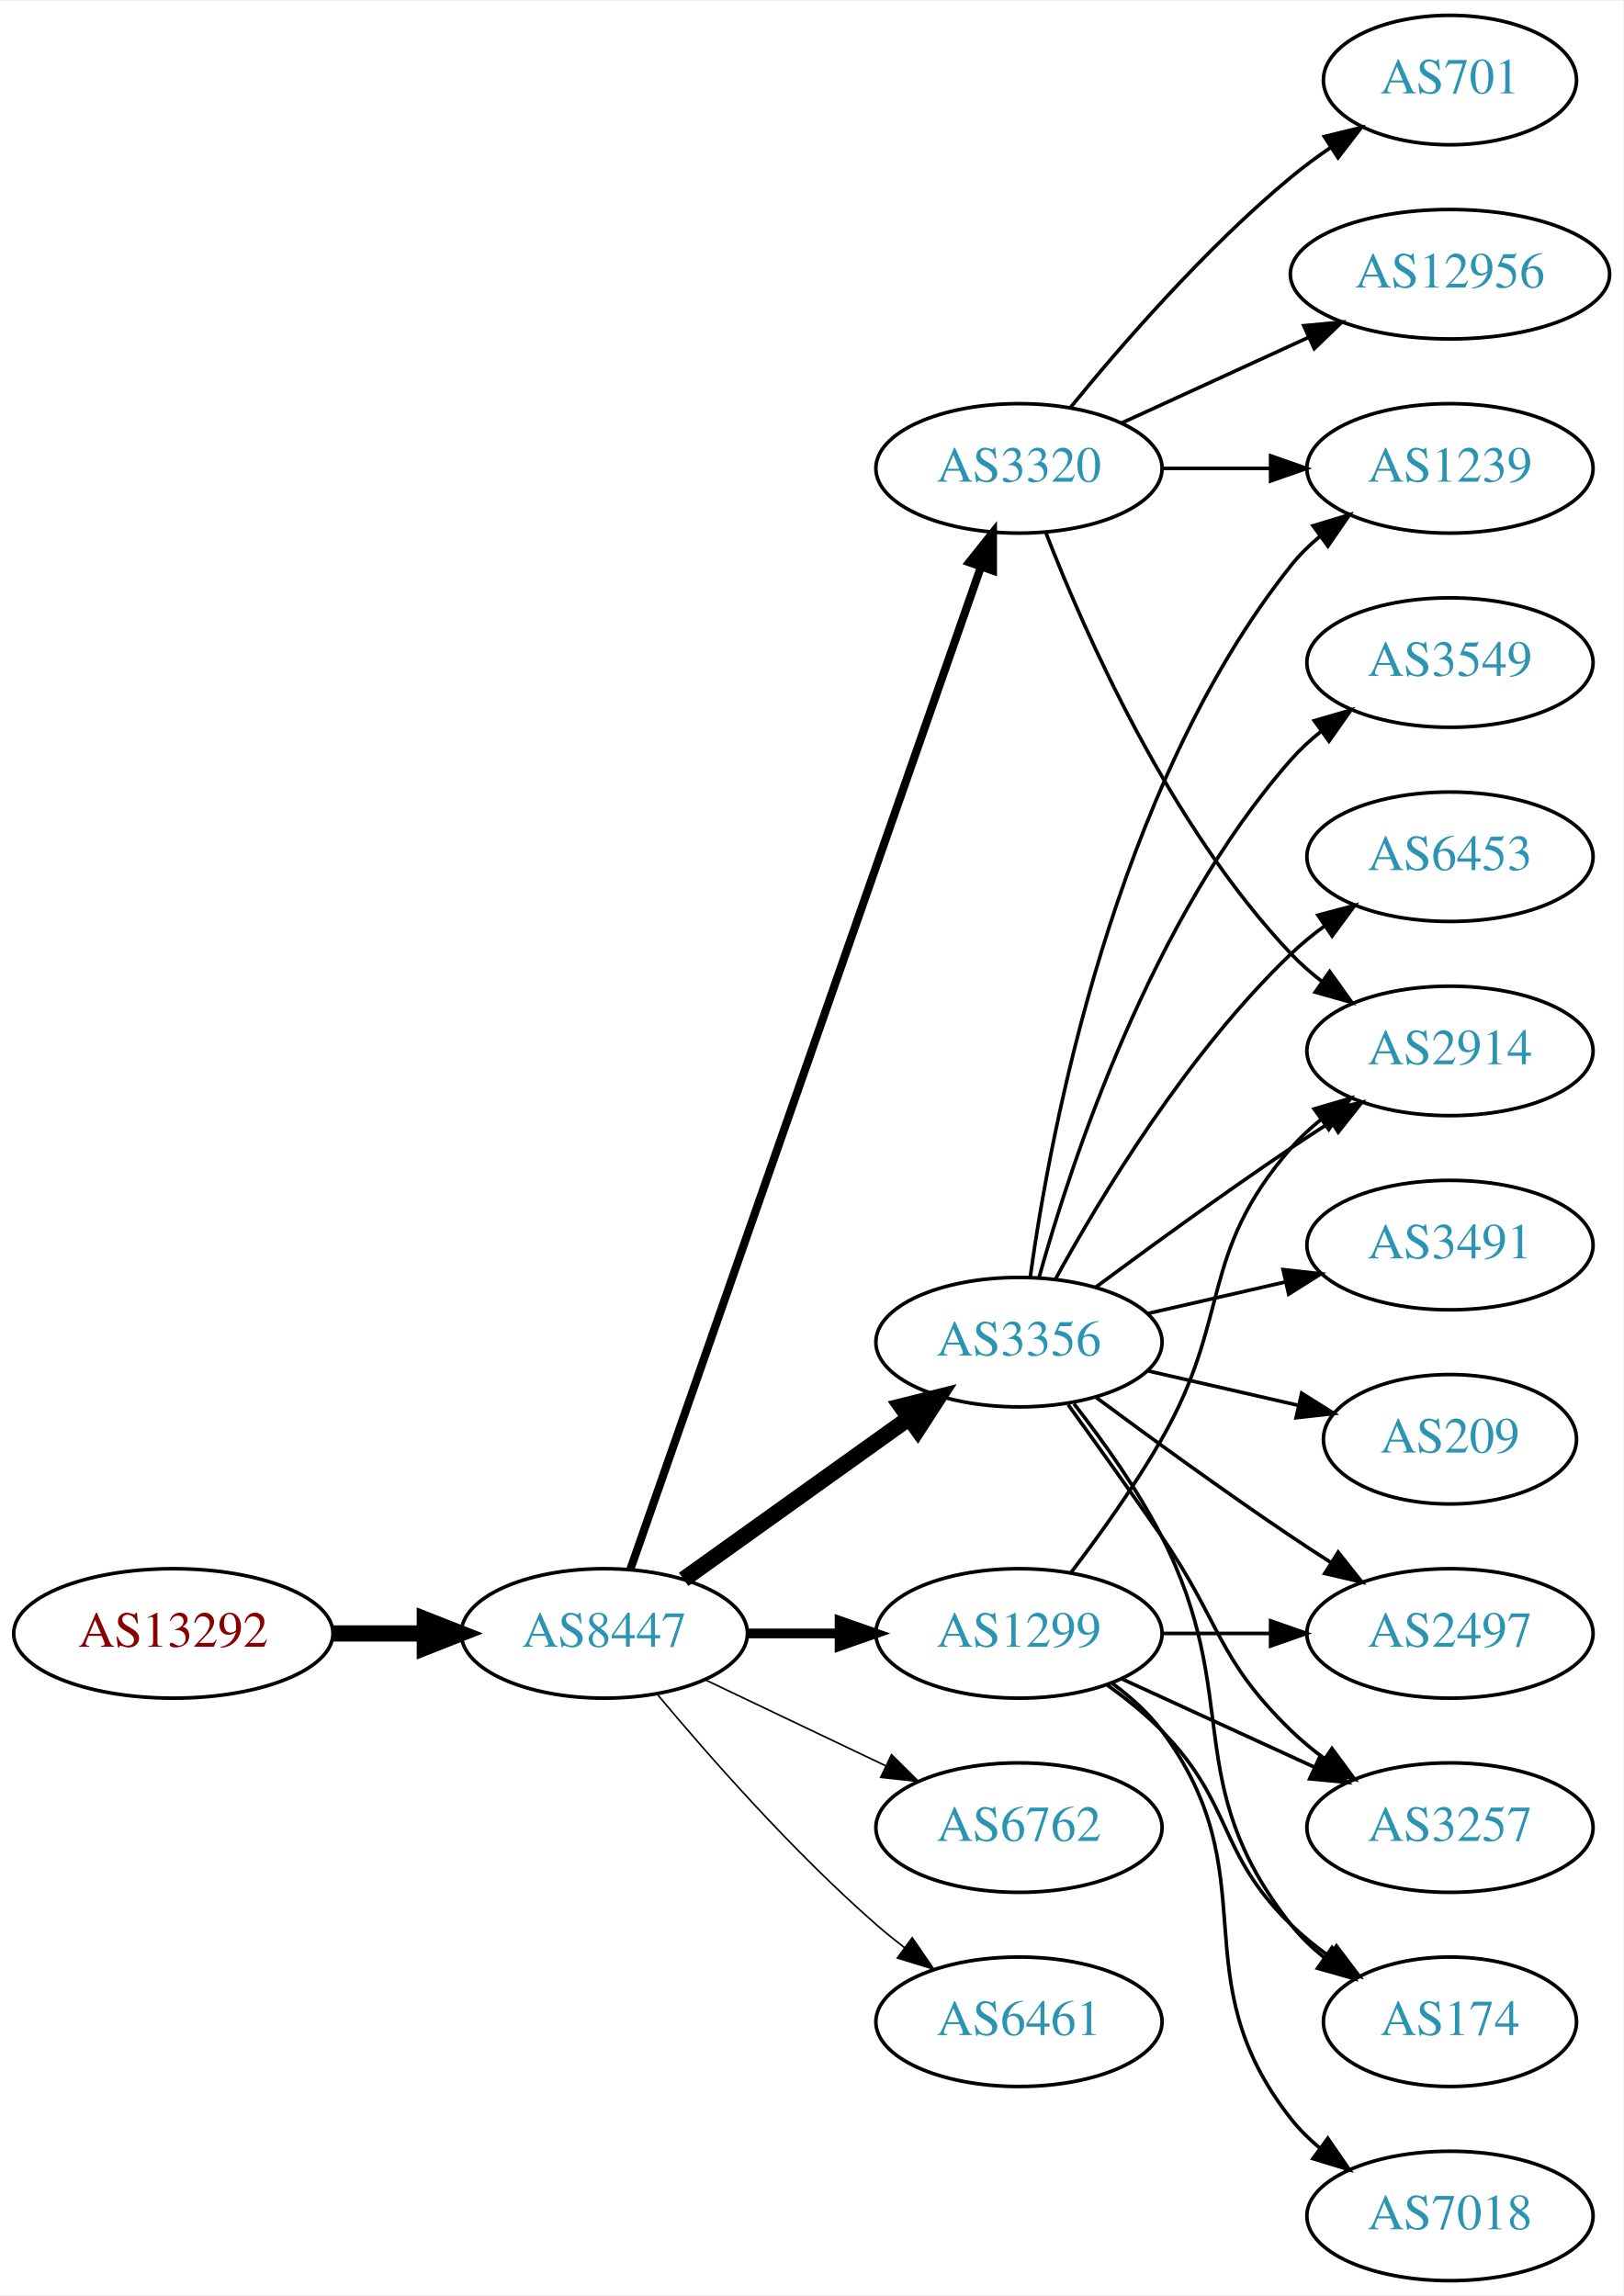
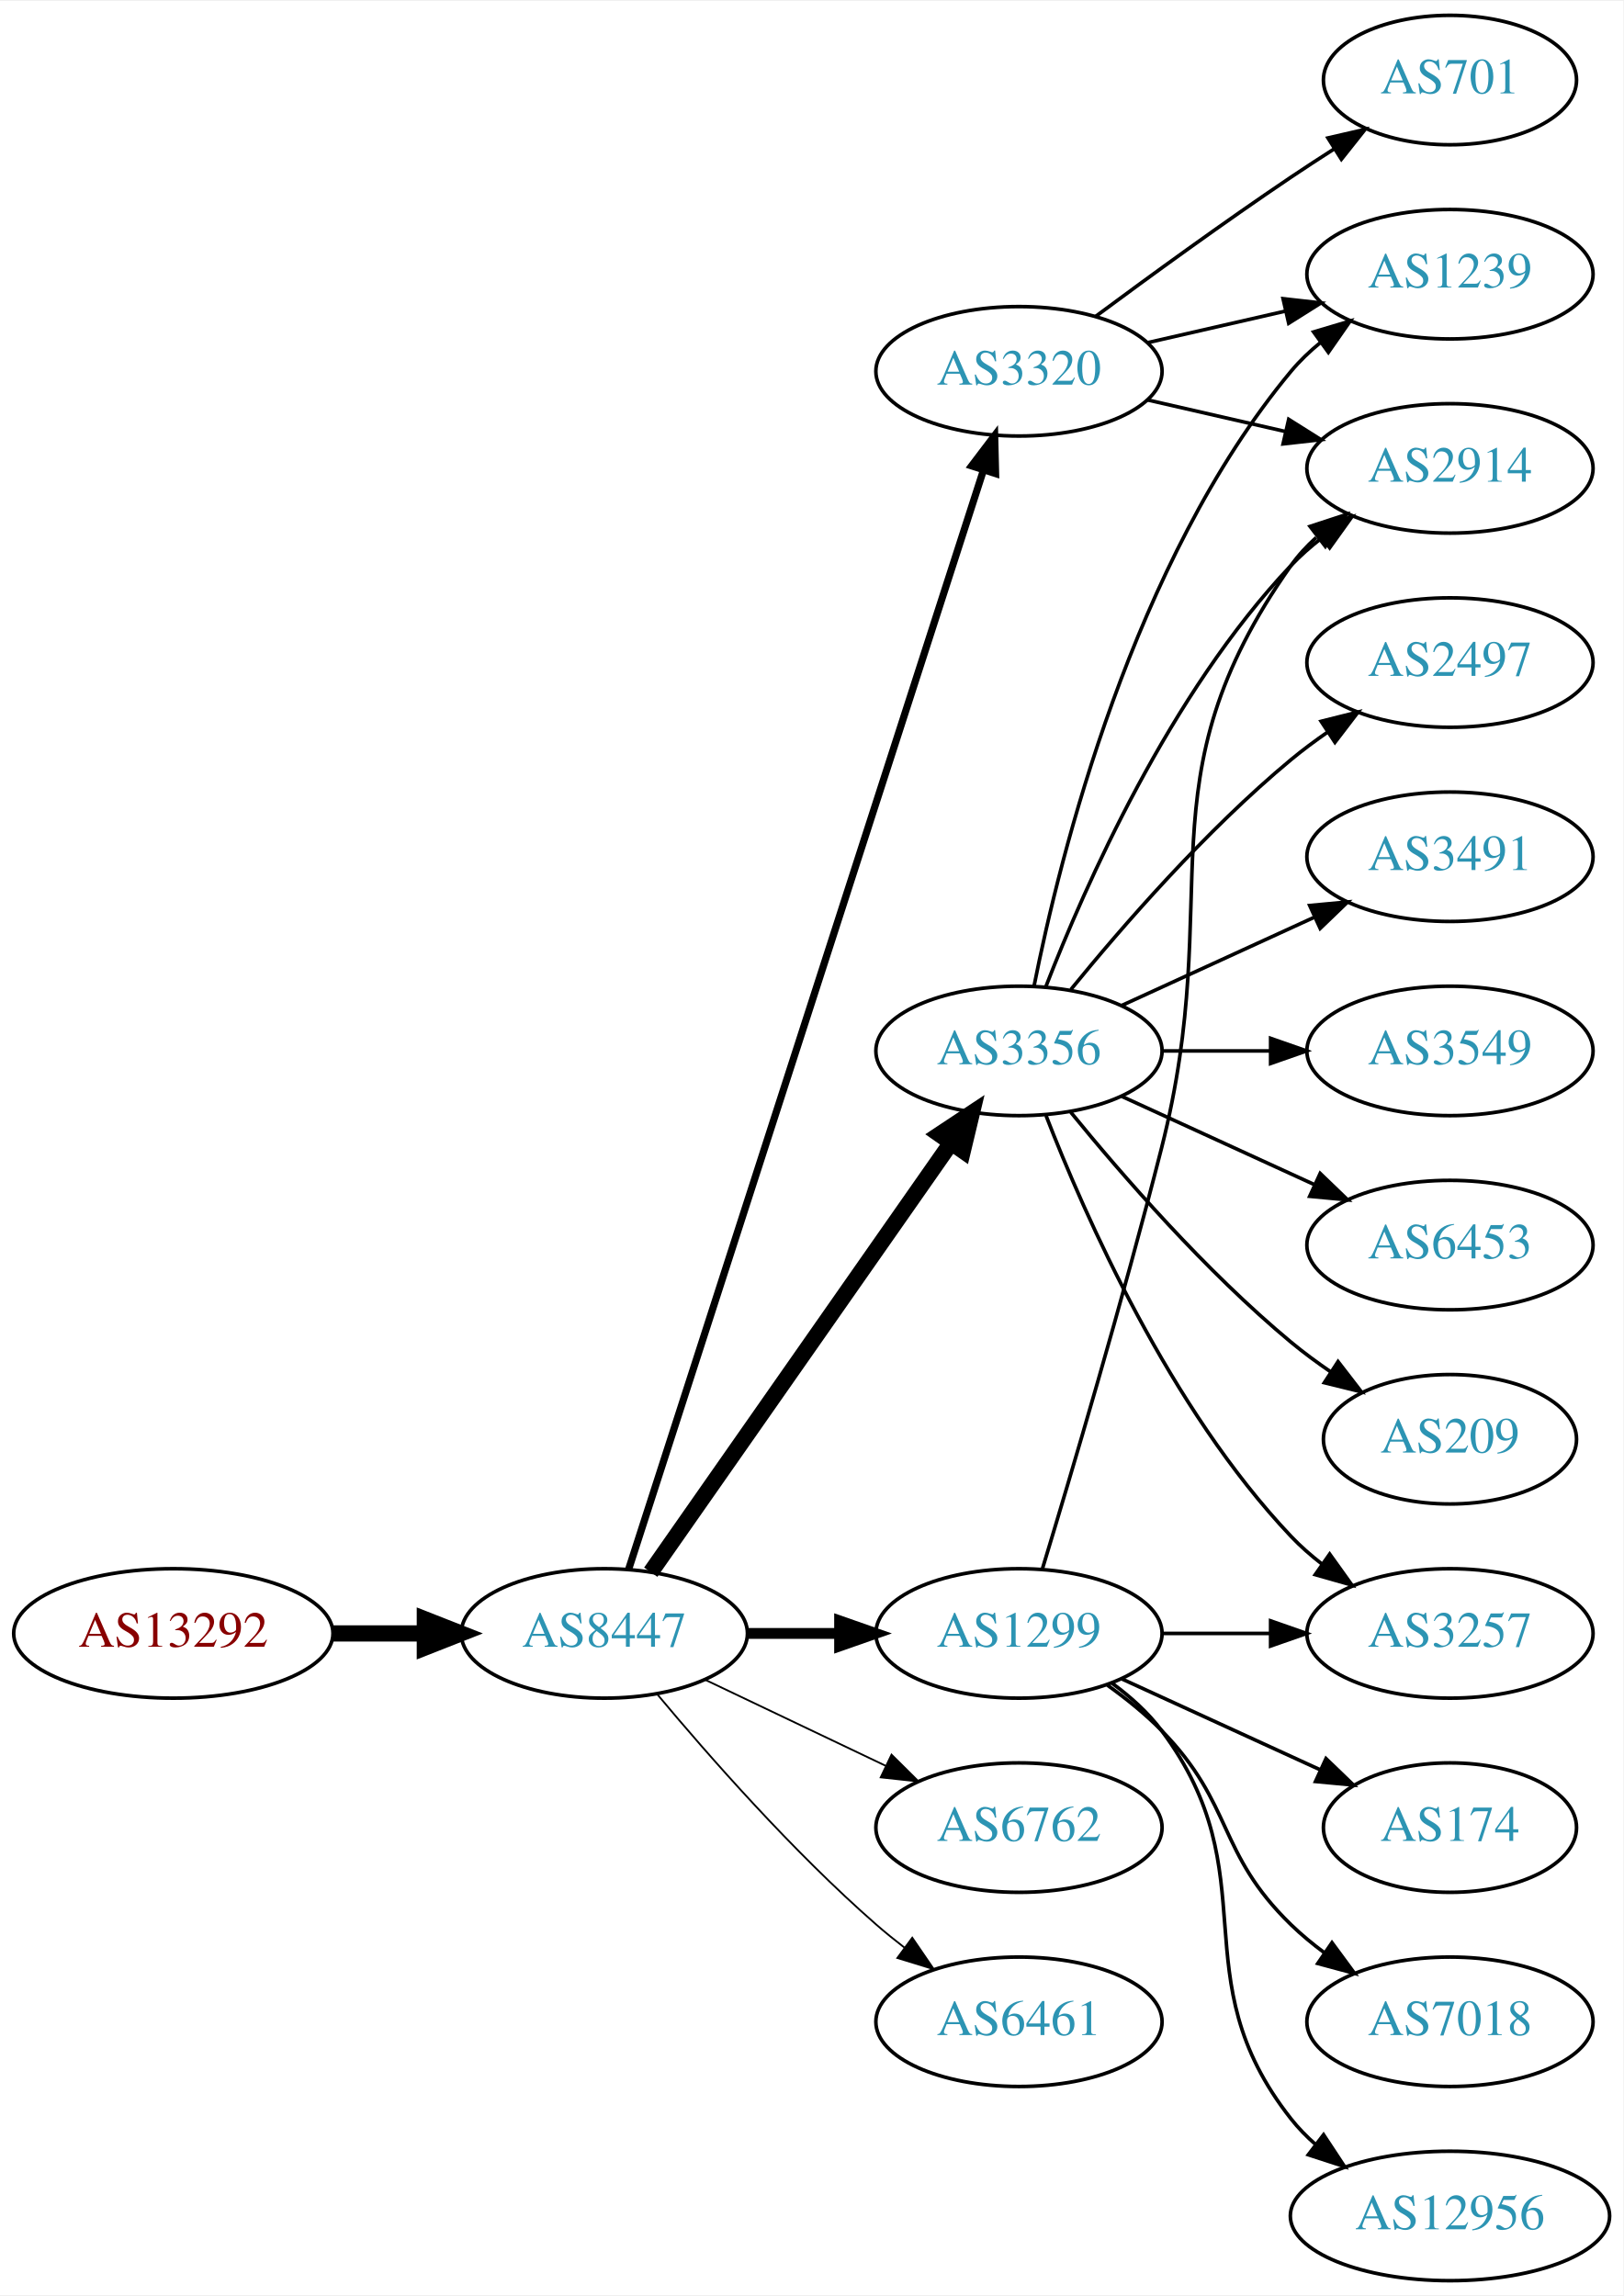
<svg xmlns="http://www.w3.org/2000/svg" xmlns:xlink="http://www.w3.org/1999/xlink" width="451pt" height="638pt" viewBox="0.00 0.00 451.37 638.00">
  <g id="graph0" class="graph" transform="scale(1 1) rotate(0) translate(4 634)">
    <polygon fill="white" stroke="none" points="-4,4 -4,-634 447.37,-634 447.37,4 -4,4" />
    <g id="node1" class="node">
      <g id="a_node1">
        <a xlink:href="/asn/13292" xlink:title="AS13292 ~ UNSPECIFIED [AT]">
          <ellipse fill="#ffffff" stroke="black" cx="44.196" cy="-180" rx="44.393" ry="18" />
          <text text-anchor="middle" x="44.196" y="-176.3" font-family="Times,serif" font-size="14.00" fill="#880000">AS13292</text>
        </a>
      </g>
    </g>
    <g id="node2" class="node">
      <g id="a_node2">
        <a xlink:href="/asn/8447" xlink:title="AS8447 ~ A1 Telekom Austria AG [AT]">
          <ellipse fill="#ffffff" stroke="black" cx="164.039" cy="-180" rx="39.794" ry="18" />
          <text text-anchor="middle" x="164.039" y="-176.3" font-family="Times,serif" font-size="14.00" fill="#2c94b3">AS8447</text>
        </a>
      </g>
    </g>
    <g id="edge1" class="edge">
      <path fill="none" stroke="black" stroke-width="4.5" d="M88.407,-180C96.72,-180 105.482,-180 113.965,-180" />
      <polygon fill="black" stroke="black" stroke-width="4.5" points="114.123,-183.938 124.123,-180 114.123,-176.063 114.123,-183.938" />
    </g>
    <g id="node3" class="node">
      <g id="a_node3">
-         <a xlink:href="/asn/3320" xlink:title="AS3320 ~ DTAG [DE]">
-           <ellipse fill="#ffffff" stroke="black" cx="279.332" cy="-504" rx="39.794" ry="18" />
-           <text text-anchor="middle" x="279.332" y="-500.3" font-family="Times,serif" font-size="14.00" fill="#2c94b3">AS3320</text>
+         <a xlink:href="/asn/1299" xlink:title="AS1299 ~ Telia Carrier [EU]">
+           <ellipse fill="#ffffff" stroke="black" cx="279.332" cy="-180" rx="39.794" ry="18" />
+           <text text-anchor="middle" x="279.332" y="-176.3" font-family="Times,serif" font-size="14.00" fill="#2c94b3">AS1299</text>
        </a>
      </g>
    </g>
    <g id="edge2" class="edge">
-       <path fill="none" stroke="black" stroke-width="2.25" d="M171.291,-197.881C190.093,-251.651 246.207,-412.129 268.775,-476.67" />
-       <polygon fill="black" stroke="black" stroke-width="2.25" points="265.494,-477.89 272.098,-486.174 272.101,-475.579 265.494,-477.89" />
+       <path fill="none" stroke="black" stroke-width="3" d="M203.711,-180C211.914,-180 220.678,-180 229.21,-180" />
+       <polygon fill="black" stroke="black" stroke-width="3" points="229.449,-183.5 239.449,-180 229.449,-176.5 229.449,-183.5" />
    </g>
    <g id="node4" class="node">
      <g id="a_node4">
        <a xlink:href="/asn/3356" xlink:title="AS3356 ~ Level 3 Parent, LLC [US]">
-           <ellipse fill="#ffffff" stroke="black" cx="279.332" cy="-261" rx="39.794" ry="18" />
-           <text text-anchor="middle" x="279.332" y="-257.3" font-family="Times,serif" font-size="14.00" fill="#2c94b3">AS3356</text>
+           <ellipse fill="#ffffff" stroke="black" cx="279.332" cy="-342" rx="39.794" ry="18" />
+           <text text-anchor="middle" x="279.332" y="-338.3" font-family="Times,serif" font-size="14.00" fill="#2c94b3">AS3356</text>
        </a>
      </g>
    </g>
    <g id="edge3" class="edge">
-       <path fill="none" stroke="black" stroke-width="4.5" d="M186.083,-195.046C203.697,-207.639 229.036,-225.755 248.701,-239.816" />
-       <polygon fill="black" stroke="black" stroke-width="4.5" points="246.591,-243.147 257.016,-245.76 251.171,-236.741 246.591,-243.147" />
+       <path fill="none" stroke="black" stroke-width="4.5" d="M176.949,-197.031C196.871,-225.517 237.06,-282.985 260.41,-316.374" />
+       <polygon fill="black" stroke="black" stroke-width="4.5" points="257.282,-318.772 266.24,-324.71 263.736,-314.258 257.282,-318.772" />
    </g>
    <g id="node5" class="node">
      <g id="a_node5">
-         <a xlink:href="/asn/1299" xlink:title="AS1299 ~ Telia Carrier [EU]">
-           <ellipse fill="#ffffff" stroke="black" cx="279.332" cy="-180" rx="39.794" ry="18" />
-           <text text-anchor="middle" x="279.332" y="-176.3" font-family="Times,serif" font-size="14.00" fill="#2c94b3">AS1299</text>
+         <a xlink:href="/asn/3320" xlink:title="AS3320 ~ DTAG [DE]">
+           <ellipse fill="#ffffff" stroke="black" cx="279.332" cy="-531" rx="39.794" ry="18" />
+           <text text-anchor="middle" x="279.332" y="-527.3" font-family="Times,serif" font-size="14.00" fill="#2c94b3">AS3320</text>
        </a>
      </g>
    </g>
    <g id="edge4" class="edge">
-       <path fill="none" stroke="black" stroke-width="2.7" d="M203.711,-180C211.914,-180 220.678,-180 229.21,-180" />
-       <polygon fill="black" stroke="black" stroke-width="2.7" points="229.449,-183.5 239.449,-180 229.449,-176.5 229.449,-183.5" />
+       <path fill="none" stroke="black" stroke-width="2" d="M170.813,-197.889C189.298,-255.16 247.113,-434.279 269.424,-503.403" />
+       <polygon fill="black" stroke="black" stroke-width="2" points="266.167,-504.706 272.569,-513.147 272.828,-502.556 266.167,-504.706" />
    </g>
    <g id="node6" class="node">
      <g id="a_node6">
        <a xlink:href="/asn/6762" xlink:title="AS6762 ~ TELECOM ITALIA SPARKLE S.p.A. [IT]">
          <ellipse fill="#ffffff" stroke="black" cx="279.332" cy="-126" rx="39.794" ry="18" />
          <text text-anchor="middle" x="279.332" y="-122.3" font-family="Times,serif" font-size="14.00" fill="#2c94b3">AS6762</text>
        </a>
      </g>
    </g>
    <g id="edge5" class="edge">
-       <path fill="none" stroke="black" stroke-width="0.45" d="M192.175,-167.066C207.169,-159.919 225.99,-150.948 242.213,-143.215" />
-       <polygon fill="black" stroke="black" stroke-width="0.45" points="243.895,-146.291 251.417,-138.829 240.884,-139.972 243.895,-146.291" />
+       <path fill="none" stroke="black" stroke-width="0.5" d="M192.175,-167.066C207.169,-159.919 225.99,-150.948 242.213,-143.215" />
+       <polygon fill="black" stroke="black" stroke-width="0.5" points="243.895,-146.291 251.417,-138.829 240.884,-139.972 243.895,-146.291" />
    </g>
    <g id="node7" class="node">
      <g id="a_node7">
        <a xlink:href="/asn/6461" xlink:title="AS6461 ~ Zayo Bandwidth [US]">
          <ellipse fill="#ffffff" stroke="black" cx="279.332" cy="-72" rx="39.794" ry="18" />
          <text text-anchor="middle" x="279.332" y="-68.3" font-family="Times,serif" font-size="14.00" fill="#2c94b3">AS6461</text>
        </a>
      </g>
    </g>
    <g id="edge6" class="edge">
-       <path fill="none" stroke="black" stroke-width="0.45" d="M178.669,-163.183C192.951,-146.071 216.498,-119.255 239.685,-99 242.151,-96.846 244.789,-94.706 247.487,-92.628" />
-       <polygon fill="black" stroke="black" stroke-width="0.45" points="249.66,-95.375 255.641,-86.63 245.512,-89.736 249.66,-95.375" />
+       <path fill="none" stroke="black" stroke-width="0.5" d="M178.669,-163.183C192.951,-146.071 216.498,-119.255 239.685,-99 242.151,-96.846 244.789,-94.706 247.487,-92.628" />
+       <polygon fill="black" stroke="black" stroke-width="0.5" points="249.66,-95.375 255.641,-86.63 245.512,-89.736 249.66,-95.375" />
    </g>
    <g id="node8" class="node">
      <g id="a_node8">
+         <a xlink:href="/asn/3257" xlink:title="AS3257 ~ GTT [DE]">
+           <ellipse fill="#ffffff" stroke="black" cx="399.174" cy="-180" rx="39.794" ry="18" />
+           <text text-anchor="middle" x="399.174" y="-176.3" font-family="Times,serif" font-size="14.00" fill="#2c94b3">AS3257</text>
+         </a>
+       </g>
+     </g>
+     <g id="edge18" class="edge">
+       <path fill="none" stroke="black" d="M319.244,-180C328.798,-180 339.147,-180 349.11,-180" />
+       <polygon fill="black" stroke="black" points="349.302,-183.5 359.302,-180 349.302,-176.5 349.302,-183.5" />
+     </g>
+     <g id="node11" class="node">
+       <g id="a_node11">
+         <a xlink:href="/asn/2914" xlink:title="AS2914 ~ NTT America, Inc. [US]">
+           <ellipse fill="#ffffff" stroke="black" cx="399.174" cy="-504" rx="39.794" ry="18" />
+           <text text-anchor="middle" x="399.174" y="-500.3" font-family="Times,serif" font-size="14.00" fill="#2c94b3">AS2914</text>
+         </a>
+       </g>
+     </g>
+     <g id="edge16" class="edge">
+       <path fill="none" stroke="black" d="M285.802,-197.814C293.621,-223.554 308.235,-272.705 318.978,-315 337.136,-386.486 312.399,-416.775 354.978,-477 356.969,-479.816 359.356,-482.401 361.972,-484.76" />
+       <polygon fill="black" stroke="black" points="360.271,-487.865 370.34,-491.162 364.525,-482.306 360.271,-487.865" />
+     </g>
+     <g id="node16" class="node">
+       <g id="a_node16">
+         <a xlink:href="/asn/174" xlink:title="AS174 ~ Cogent Communications [US]">
+           <ellipse fill="#ffffff" stroke="black" cx="399.174" cy="-126" rx="35.194" ry="18" />
+           <text text-anchor="middle" x="399.174" y="-122.3" font-family="Times,serif" font-size="14.00" fill="#2c94b3">AS174</text>
+         </a>
+       </g>
+     </g>
+     <g id="edge15" class="edge">
+       <path fill="none" stroke="black" d="M307.96,-167.339C324.377,-159.817 345.358,-150.202 362.955,-142.139" />
+       <polygon fill="black" stroke="black" points="364.7,-145.189 372.332,-137.842 361.783,-138.826 364.7,-145.189" />
+     </g>
+     <g id="node17" class="node">
+       <g id="a_node17">
+         <a xlink:href="/asn/7018" xlink:title="AS7018 ~ AT&amp;T Services, Inc. [US]">
+           <ellipse fill="#ffffff" stroke="black" cx="399.174" cy="-72" rx="39.794" ry="18" />
+           <text text-anchor="middle" x="399.174" y="-68.3" font-family="Times,serif" font-size="14.00" fill="#2c94b3">AS7018</text>
+         </a>
+       </g>
+     </g>
+     <g id="edge17" class="edge">
+       <path fill="none" stroke="black" d="M303.926,-165.611C309.182,-161.852 314.513,-157.563 318.978,-153 339.151,-132.383 334.285,-119.094 354.978,-99 357.823,-96.237 360.997,-93.614 364.297,-91.166" />
+       <polygon fill="black" stroke="black" points="366.363,-93.993 372.645,-85.462 362.414,-88.214 366.363,-93.993" />
+     </g>
+     <g id="node18" class="node">
+       <g id="a_node18">
+         <a xlink:href="/asn/12956" xlink:title="AS12956 ~ TELXIUS [ES]">
+           <ellipse fill="#ffffff" stroke="black" cx="399.174" cy="-18" rx="44.393" ry="18" />
+           <text text-anchor="middle" x="399.174" y="-14.3" font-family="Times,serif" font-size="14.00" fill="#2c94b3">AS12956</text>
+         </a>
+       </g>
+     </g>
+     <g id="edge19" class="edge">
+       <path fill="none" stroke="black" d="M305.262,-166.118C310.338,-162.389 315.256,-157.984 318.978,-153 349.249,-112.458 323.679,-84.754 354.978,-45 357.002,-42.429 359.344,-40.037 361.868,-37.826" />
+       <polygon fill="black" stroke="black" points="364.025,-40.584 369.858,-31.739 359.782,-35.016 364.025,-40.584" />
+     </g>
+     <g id="edge7" class="edge">
+       <path fill="none" stroke="black" d="M286.855,-324.006C297.605,-296.272 321.262,-242.571 354.978,-207 357.564,-204.272 360.481,-201.706 363.55,-199.323" />
+       <polygon fill="black" stroke="black" points="365.728,-202.07 371.898,-193.457 361.704,-196.342 365.728,-202.07" />
+     </g>
+     <g id="node9" class="node">
+       <g id="a_node9">
+         <a xlink:href="/asn/1239" xlink:title="AS1239 ~ Sprint [US]">
+           <ellipse fill="#ffffff" stroke="black" cx="399.174" cy="-558" rx="39.794" ry="18" />
+           <text text-anchor="middle" x="399.174" y="-554.3" font-family="Times,serif" font-size="14.00" fill="#2c94b3">AS1239</text>
+         </a>
+       </g>
+     </g>
+     <g id="edge8" class="edge">
+       <path fill="none" stroke="black" d="M283.53,-360.073C290.694,-396.141 310.968,-478.125 354.978,-531 357.383,-533.889 360.179,-536.563 363.172,-539.013" />
+       <polygon fill="black" stroke="black" points="361.26,-541.95 371.415,-544.973 365.361,-536.277 361.26,-541.95" />
+     </g>
+     <g id="node10" class="node">
+       <g id="a_node10">
+         <a xlink:href="/asn/2497" xlink:title="AS2497 ~ Internet Initiative Japan Inc. [JP]">
+           <ellipse fill="#ffffff" stroke="black" cx="399.174" cy="-450" rx="39.794" ry="18" />
+           <text text-anchor="middle" x="399.174" y="-446.3" font-family="Times,serif" font-size="14.00" fill="#2c94b3">AS2497</text>
+         </a>
+       </g>
+     </g>
+     <g id="edge9" class="edge">
+       <path fill="none" stroke="black" d="M293.751,-359.065C307.865,-376.375 331.28,-403.345 354.978,-423 358.194,-425.668 361.695,-428.27 365.265,-430.741" />
+       <polygon fill="black" stroke="black" points="363.343,-433.666 373.622,-436.236 367.189,-427.817 363.343,-433.666" />
+     </g>
+     <g id="edge10" class="edge">
+       <path fill="none" stroke="black" d="M286.855,-359.994C297.605,-387.728 321.262,-441.429 354.978,-477 357.564,-479.728 360.481,-482.294 363.55,-484.677" />
+       <polygon fill="black" stroke="black" points="361.704,-487.658 371.898,-490.543 365.728,-481.93 361.704,-487.658" />
+     </g>
+     <g id="node12" class="node">
+       <g id="a_node12">
+         <a xlink:href="/asn/3491" xlink:title="AS3491 ~ PCCW Global, Inc. [US]">
+           <ellipse fill="#ffffff" stroke="black" cx="399.174" cy="-396" rx="39.794" ry="18" />
+           <text text-anchor="middle" x="399.174" y="-392.3" font-family="Times,serif" font-size="14.00" fill="#2c94b3">AS3491</text>
+         </a>
+       </g>
+     </g>
+     <g id="edge11" class="edge">
+       <path fill="none" stroke="black" d="M307.96,-354.661C323.917,-361.973 344.188,-371.261 361.471,-379.181" />
+       <polygon fill="black" stroke="black" points="360.169,-382.435 370.718,-383.419 363.085,-376.071 360.169,-382.435" />
+     </g>
+     <g id="node13" class="node">
+       <g id="a_node13">
+         <a xlink:href="/asn/3549" xlink:title="AS3549 ~ Level 3 Parent, LLC [US]">
+           <ellipse fill="#ffffff" stroke="black" cx="399.174" cy="-342" rx="39.794" ry="18" />
+           <text text-anchor="middle" x="399.174" y="-338.3" font-family="Times,serif" font-size="14.00" fill="#2c94b3">AS3549</text>
+         </a>
+       </g>
+     </g>
+     <g id="edge12" class="edge">
+       <path fill="none" stroke="black" d="M319.244,-342C328.798,-342 339.147,-342 349.11,-342" />
+       <polygon fill="black" stroke="black" points="349.302,-345.5 359.302,-342 349.302,-338.5 349.302,-345.5" />
+     </g>
+     <g id="node14" class="node">
+       <g id="a_node14">
+         <a xlink:href="/asn/6453" xlink:title="AS6453 ~ TATA COMMUNICATIONS (AMERICA) INC [US]">
+           <ellipse fill="#ffffff" stroke="black" cx="399.174" cy="-288" rx="39.794" ry="18" />
+           <text text-anchor="middle" x="399.174" y="-284.3" font-family="Times,serif" font-size="14.00" fill="#2c94b3">AS6453</text>
+         </a>
+       </g>
+     </g>
+     <g id="edge13" class="edge">
+       <path fill="none" stroke="black" d="M307.96,-329.339C323.917,-322.027 344.188,-312.739 361.471,-304.819" />
+       <polygon fill="black" stroke="black" points="363.085,-307.929 370.718,-300.581 360.169,-301.565 363.085,-307.929" />
+     </g>
+     <g id="node15" class="node">
+       <g id="a_node15">
+         <a xlink:href="/asn/209" xlink:title="AS209 ~ CenturyLink Communications, LLC [US]">
+           <ellipse fill="#ffffff" stroke="black" cx="399.174" cy="-234" rx="35.194" ry="18" />
+           <text text-anchor="middle" x="399.174" y="-230.3" font-family="Times,serif" font-size="14.00" fill="#2c94b3">AS209</text>
+         </a>
+       </g>
+     </g>
+     <g id="edge14" class="edge">
+       <path fill="none" stroke="black" d="M293.751,-324.935C307.865,-307.625 331.28,-280.655 354.978,-261 358.441,-258.128 362.234,-255.331 366.088,-252.692" />
+       <polygon fill="black" stroke="black" points="368.05,-255.592 374.521,-247.203 364.231,-249.725 368.05,-255.592" />
+     </g>
+     <g id="edge22" class="edge">
+       <path fill="none" stroke="black" d="M315.051,-538.955C327.051,-541.704 340.672,-544.825 353.364,-547.733" />
+       <polygon fill="black" stroke="black" points="352.767,-551.187 363.296,-550.009 354.33,-544.364 352.767,-551.187" />
+     </g>
+     <g id="edge20" class="edge">
+       <path fill="none" stroke="black" d="M315.051,-523.045C327.051,-520.296 340.672,-517.175 353.364,-514.267" />
+       <polygon fill="black" stroke="black" points="354.33,-517.636 363.296,-511.991 352.767,-510.813 354.33,-517.636" />
+     </g>
+     <g id="node19" class="node">
+       <g id="a_node19">
        <a xlink:href="/asn/701" xlink:title="AS701 ~ UUNET [US]">
          <ellipse fill="#ffffff" stroke="black" cx="399.174" cy="-612" rx="35.194" ry="18" />
          <text text-anchor="middle" x="399.174" y="-608.3" font-family="Times,serif" font-size="14.00" fill="#2c94b3">AS701</text>
        </a>
      </g>
    </g>
-     <g id="edge7" class="edge">
-       <path fill="none" stroke="black" d="M293.751,-521.065C307.865,-538.375 331.28,-565.345 354.978,-585 358.441,-587.872 362.234,-590.669 366.088,-593.308" />
-       <polygon fill="black" stroke="black" points="364.231,-596.275 374.521,-598.797 368.05,-590.408 364.231,-596.275" />
-     </g>
-     <g id="node9" class="node">
-       <g id="a_node9">
-         <a xlink:href="/asn/1239" xlink:title="AS1239 ~ Sprint [US]">
-           <ellipse fill="#ffffff" stroke="black" cx="399.174" cy="-504" rx="39.794" ry="18" />
-           <text text-anchor="middle" x="399.174" y="-500.3" font-family="Times,serif" font-size="14.00" fill="#2c94b3">AS1239</text>
-         </a>
-       </g>
-     </g>
-     <g id="edge8" class="edge">
-       <path fill="none" stroke="black" d="M319.244,-504C328.798,-504 339.147,-504 349.11,-504" />
-       <polygon fill="black" stroke="black" points="349.302,-507.5 359.302,-504 349.302,-500.5 349.302,-507.5" />
-     </g>
-     <g id="node10" class="node">
-       <g id="a_node10">
-         <a xlink:href="/asn/2914" xlink:title="AS2914 ~ NTT America, Inc. [US]">
-           <ellipse fill="#ffffff" stroke="black" cx="399.174" cy="-342" rx="39.794" ry="18" />
-           <text text-anchor="middle" x="399.174" y="-338.3" font-family="Times,serif" font-size="14.00" fill="#2c94b3">AS2914</text>
-         </a>
-       </g>
-     </g>
-     <g id="edge9" class="edge">
-       <path fill="none" stroke="black" d="M286.855,-486.006C297.605,-458.272 321.262,-404.571 354.978,-369 357.564,-366.272 360.481,-363.706 363.55,-361.323" />
-       <polygon fill="black" stroke="black" points="365.728,-364.07 371.898,-355.457 361.704,-358.342 365.728,-364.07" />
-     </g>
-     <g id="node11" class="node">
-       <g id="a_node11">
-         <a xlink:href="/asn/12956" xlink:title="AS12956 ~ TELXIUS [ES]">
-           <ellipse fill="#ffffff" stroke="black" cx="399.174" cy="-558" rx="44.393" ry="18" />
-           <text text-anchor="middle" x="399.174" y="-554.3" font-family="Times,serif" font-size="14.00" fill="#2c94b3">AS12956</text>
-         </a>
-       </g>
-     </g>
-     <g id="edge10" class="edge">
-       <path fill="none" stroke="black" d="M307.96,-516.661C323.458,-523.762 343.025,-532.728 359.971,-540.494" />
-       <polygon fill="black" stroke="black" points="358.525,-543.681 369.074,-544.665 361.441,-537.317 358.525,-543.681" />
-     </g>
-     <g id="edge16" class="edge">
-       <path fill="none" stroke="black" d="M282.471,-279.17C287.971,-318.974 305.797,-415.233 354.978,-477 357.319,-479.94 360.074,-482.649 363.04,-485.121" />
-       <polygon fill="black" stroke="black" points="361.105,-488.042 371.246,-491.11 365.232,-482.388 361.105,-488.042" />
-     </g>
-     <g id="edge11" class="edge">
-       <path fill="none" stroke="black" d="M300.662,-276.277C315.524,-287.304 336.269,-302.407 354.978,-315 358.527,-317.389 362.277,-319.839 366.026,-322.242" />
-       <polygon fill="black" stroke="black" points="364.352,-325.325 374.674,-327.712 368.094,-319.409 364.352,-325.325" />
-     </g>
-     <g id="node12" class="node">
-       <g id="a_node12">
-         <a xlink:href="/asn/3549" xlink:title="AS3549 ~ Level 3 Parent, LLC [US]">
-           <ellipse fill="#ffffff" stroke="black" cx="399.174" cy="-450" rx="39.794" ry="18" />
-           <text text-anchor="middle" x="399.174" y="-446.3" font-family="Times,serif" font-size="14.00" fill="#2c94b3">AS3549</text>
-         </a>
-       </g>
-     </g>
-     <g id="edge12" class="edge">
-       <path fill="none" stroke="black" d="M284.904,-278.946C293.81,-310.995 316.094,-378.842 354.978,-423 357.462,-425.821 360.312,-428.449 363.337,-430.871" />
-       <polygon fill="black" stroke="black" points="361.455,-433.828 371.627,-436.791 365.523,-428.131 361.455,-433.828" />
-     </g>
-     <g id="node13" class="node">
-       <g id="a_node13">
-         <a xlink:href="/asn/6453" xlink:title="AS6453 ~ TATA COMMUNICATIONS (AMERICA) INC [US]">
-           <ellipse fill="#ffffff" stroke="black" cx="399.174" cy="-396" rx="39.794" ry="18" />
-           <text text-anchor="middle" x="399.174" y="-392.3" font-family="Times,serif" font-size="14.00" fill="#2c94b3">AS6453</text>
-         </a>
-       </g>
-     </g>
-     <g id="edge13" class="edge">
-       <path fill="none" stroke="black" d="M289.573,-278.713C302.118,-301.561 326.295,-341.611 354.978,-369 357.846,-371.739 361.035,-374.347 364.344,-376.785" />
-       <polygon fill="black" stroke="black" points="362.468,-379.742 372.704,-382.477 366.407,-373.956 362.468,-379.742" />
-     </g>
-     <g id="node14" class="node">
-       <g id="a_node14">
-         <a xlink:href="/asn/2497" xlink:title="AS2497 ~ Internet Initiative Japan Inc. [JP]">
-           <ellipse fill="#ffffff" stroke="black" cx="399.174" cy="-180" rx="39.794" ry="18" />
-           <text text-anchor="middle" x="399.174" y="-176.3" font-family="Times,serif" font-size="14.00" fill="#2c94b3">AS2497</text>
-         </a>
-       </g>
-     </g>
-     <g id="edge14" class="edge">
-       <path fill="none" stroke="black" d="M300.662,-245.723C315.524,-234.696 336.269,-219.593 354.978,-207 358.527,-204.611 362.277,-202.161 366.026,-199.758" />
-       <polygon fill="black" stroke="black" points="368.094,-202.591 374.674,-194.288 364.352,-196.675 368.094,-202.591" />
-     </g>
-     <g id="node15" class="node">
-       <g id="a_node15">
-         <a xlink:href="/asn/3491" xlink:title="AS3491 ~ PCCW Global, Inc. [US]">
-           <ellipse fill="#ffffff" stroke="black" cx="399.174" cy="-288" rx="39.794" ry="18" />
-           <text text-anchor="middle" x="399.174" y="-284.3" font-family="Times,serif" font-size="14.00" fill="#2c94b3">AS3491</text>
-         </a>
-       </g>
-     </g>
-     <g id="edge15" class="edge">
-       <path fill="none" stroke="black" d="M315.051,-268.955C327.051,-271.704 340.672,-274.825 353.364,-277.733" />
-       <polygon fill="black" stroke="black" points="352.767,-281.187 363.296,-280.009 354.33,-274.364 352.767,-281.187" />
-     </g>
-     <g id="node16" class="node">
-       <g id="a_node16">
-         <a xlink:href="/asn/3257" xlink:title="AS3257 ~ GTT [DE]">
-           <ellipse fill="#ffffff" stroke="black" cx="399.174" cy="-126" rx="39.794" ry="18" />
-           <text text-anchor="middle" x="399.174" y="-122.3" font-family="Times,serif" font-size="14.00" fill="#2c94b3">AS3257</text>
-         </a>
-       </g>
-     </g>
-     <g id="edge17" class="edge">
-       <path fill="none" stroke="black" d="M293.011,-243.594C300.626,-233.063 310.459,-219.33 318.978,-207 335.374,-183.269 334.285,-173.094 354.978,-153 357.823,-150.237 360.997,-147.614 364.297,-145.166" />
-       <polygon fill="black" stroke="black" points="366.363,-147.994 372.645,-139.462 362.414,-142.214 366.363,-147.994" />
-     </g>
-     <g id="node17" class="node">
-       <g id="a_node17">
-         <a xlink:href="/asn/209" xlink:title="AS209 ~ CenturyLink Communications, LLC [US]">
-           <ellipse fill="#ffffff" stroke="black" cx="399.174" cy="-234" rx="35.194" ry="18" />
-           <text text-anchor="middle" x="399.174" y="-230.3" font-family="Times,serif" font-size="14.00" fill="#2c94b3">AS209</text>
-         </a>
-       </g>
-     </g>
-     <g id="edge18" class="edge">
-       <path fill="none" stroke="black" d="M315.051,-253.045C328.143,-250.045 343.166,-246.604 356.806,-243.478" />
-       <polygon fill="black" stroke="black" points="357.948,-246.807 366.914,-241.162 356.384,-239.984 357.948,-246.807" />
-     </g>
-     <g id="node18" class="node">
-       <g id="a_node18">
-         <a xlink:href="/asn/174" xlink:title="AS174 ~ Cogent Communications [US]">
-           <ellipse fill="#ffffff" stroke="black" cx="399.174" cy="-72" rx="35.194" ry="18" />
-           <text text-anchor="middle" x="399.174" y="-68.3" font-family="Times,serif" font-size="14.00" fill="#2c94b3">AS174</text>
-         </a>
-       </g>
-     </g>
-     <g id="edge19" class="edge">
-       <path fill="none" stroke="black" d="M294.628,-243.86C302.614,-233.647 312.276,-220.147 318.978,-207 341.958,-161.923 323.679,-138.754 354.978,-99 357.625,-95.639 360.813,-92.584 364.245,-89.839" />
-       <polygon fill="black" stroke="black" points="366.383,-92.614 372.552,-84 362.358,-86.887 366.383,-92.614" />
-     </g>
-     <g id="edge22" class="edge">
-       <path fill="none" stroke="black" d="M293.793,-196.913C301.686,-207.27 311.535,-220.992 318.978,-234 338.543,-268.194 329.144,-285.258 354.978,-315 357.443,-317.838 360.28,-320.477 363.297,-322.906" />
-       <polygon fill="black" stroke="black" points="361.408,-325.858 371.575,-328.836 365.484,-320.167 361.408,-325.858" />
-     </g>
-     <g id="edge24" class="edge">
-       <path fill="none" stroke="black" d="M319.244,-180C328.798,-180 339.147,-180 349.11,-180" />
-       <polygon fill="black" stroke="black" points="349.302,-183.5 359.302,-180 349.302,-176.5 349.302,-183.5" />
-     </g>
-     <g id="edge23" class="edge">
-       <path fill="none" stroke="black" d="M307.96,-167.339C323.917,-160.027 344.188,-150.739 361.471,-142.819" />
-       <polygon fill="black" stroke="black" points="363.085,-145.929 370.718,-138.581 360.169,-139.565 363.085,-145.929" />
-     </g>
    <g id="edge21" class="edge">
-       <path fill="none" stroke="black" d="M303.926,-165.611C309.182,-161.852 314.513,-157.563 318.978,-153 339.151,-132.383 334.285,-119.094 354.978,-99 358.206,-95.866 361.857,-92.911 365.635,-90.188" />
-       <polygon fill="black" stroke="black" points="367.614,-93.075 373.995,-84.617 363.732,-87.25 367.614,-93.075" />
-     </g>
-     <g id="node19" class="node">
-       <g id="a_node19">
-         <a xlink:href="/asn/7018" xlink:title="AS7018 ~ AT&amp;T Services, Inc. [US]">
-           <ellipse fill="#ffffff" stroke="black" cx="399.174" cy="-18" rx="39.794" ry="18" />
-           <text text-anchor="middle" x="399.174" y="-14.3" font-family="Times,serif" font-size="14.00" fill="#2c94b3">AS7018</text>
-         </a>
-       </g>
-     </g>
-     <g id="edge20" class="edge">
-       <path fill="none" stroke="black" d="M305.262,-166.118C310.338,-162.389 315.256,-157.984 318.978,-153 349.249,-112.458 323.679,-84.754 354.978,-45 357.303,-42.047 360.047,-39.33 363.006,-36.853" />
-       <polygon fill="black" stroke="black" points="365.199,-39.585 371.203,-30.855 361.065,-33.936 365.199,-39.585" />
+       <path fill="none" stroke="black" d="M300.662,-546.277C315.524,-557.304 336.269,-572.407 354.978,-585 358.795,-587.569 362.845,-590.21 366.876,-592.786" />
+       <polygon fill="black" stroke="black" points="365.245,-595.895 375.57,-598.271 368.98,-589.975 365.245,-595.895" />
    </g>
  </g>
</svg>
